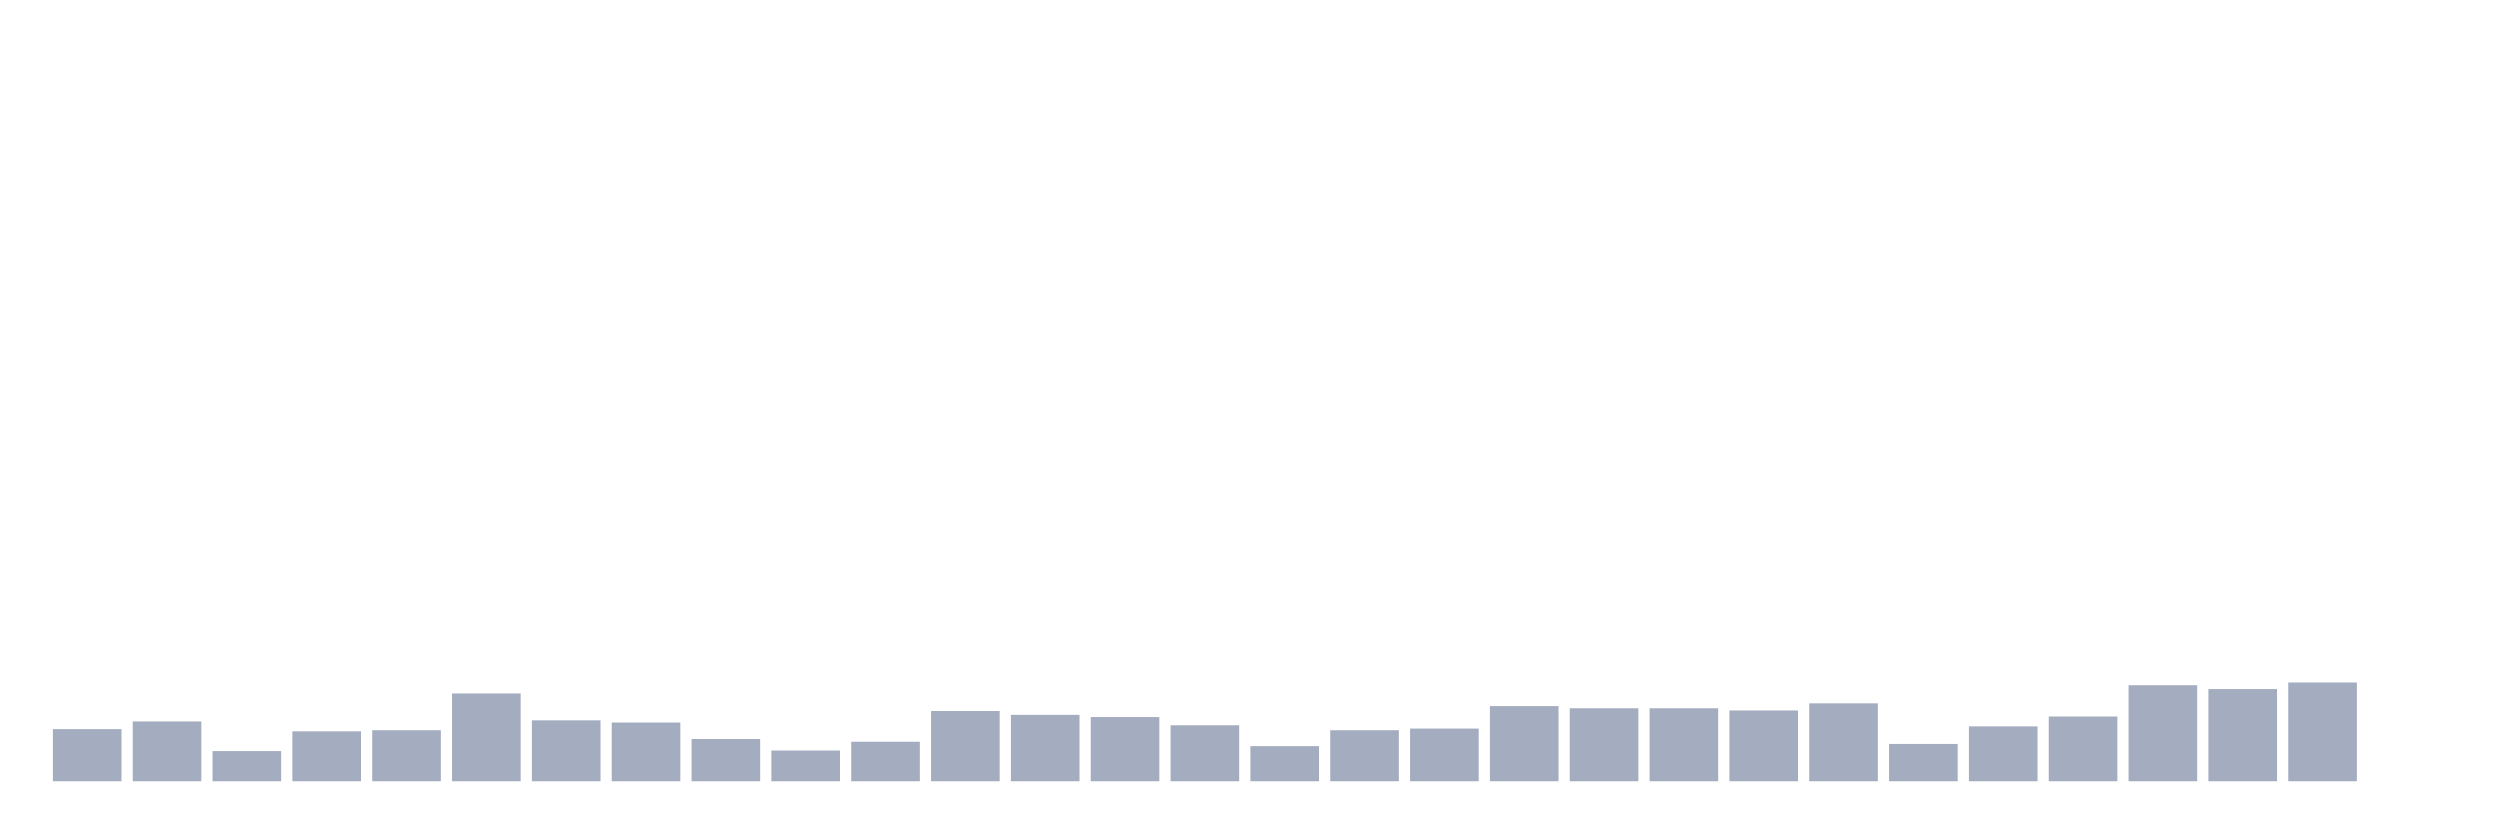
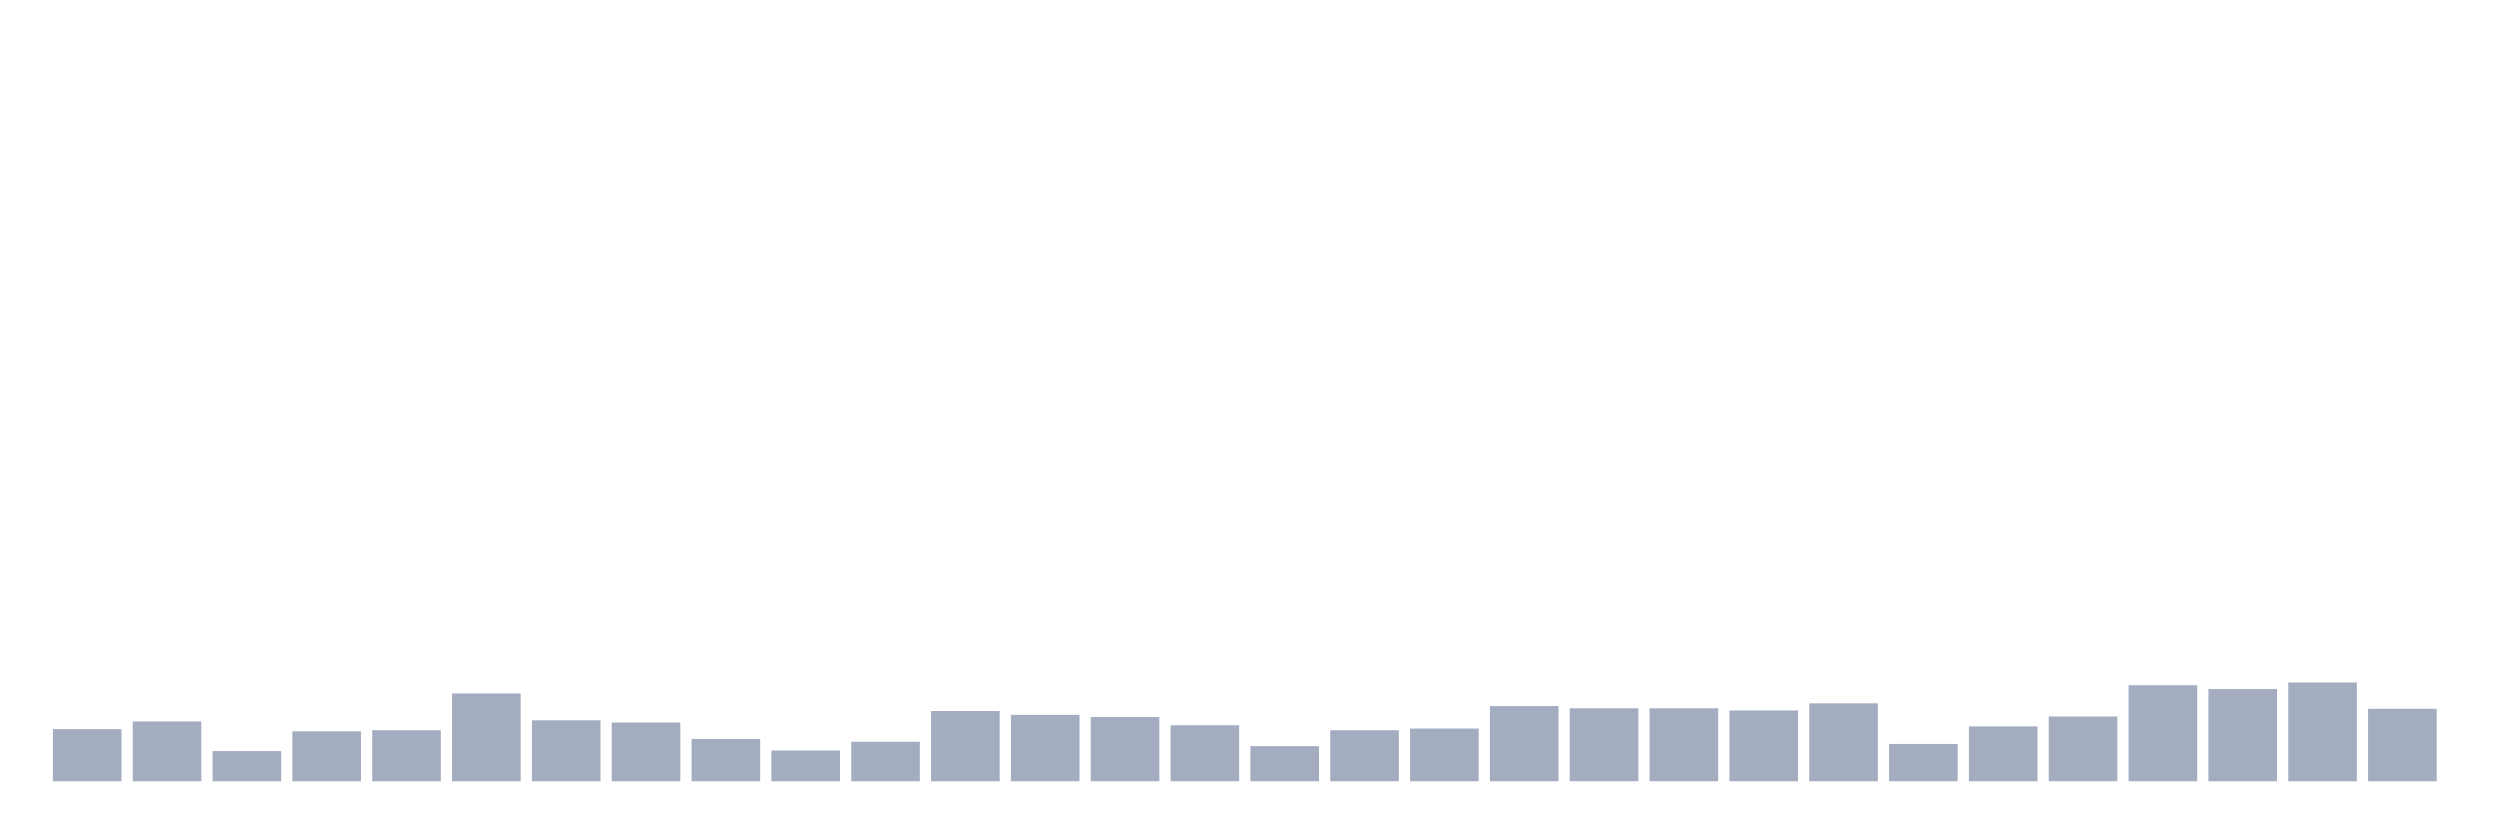
<svg xmlns="http://www.w3.org/2000/svg" viewBox="0 0 480 160">
  <g transform="translate(10,10)">
    <rect class="bar" x="0.153" width="13.175" y="129.99" height="10.01" fill="rgb(164,173,192)" />
    <rect class="bar" x="15.482" width="13.175" y="128.515" height="11.485" fill="rgb(164,173,192)" />
    <rect class="bar" x="30.81" width="13.175" y="134.205" height="5.795" fill="rgb(164,173,192)" />
    <rect class="bar" x="46.138" width="13.175" y="130.411" height="9.589" fill="rgb(164,173,192)" />
    <rect class="bar" x="61.466" width="13.175" y="130.201" height="9.799" fill="rgb(164,173,192)" />
    <rect class="bar" x="76.794" width="13.175" y="123.141" height="16.859" fill="rgb(164,173,192)" />
    <rect class="bar" x="92.123" width="13.175" y="128.304" height="11.696" fill="rgb(164,173,192)" />
    <rect class="bar" x="107.451" width="13.175" y="128.726" height="11.274" fill="rgb(164,173,192)" />
    <rect class="bar" x="122.779" width="13.175" y="131.887" height="8.113" fill="rgb(164,173,192)" />
    <rect class="bar" x="138.107" width="13.175" y="134.099" height="5.901" fill="rgb(164,173,192)" />
    <rect class="bar" x="153.436" width="13.175" y="132.413" height="7.587" fill="rgb(164,173,192)" />
    <rect class="bar" x="168.764" width="13.175" y="126.513" height="13.487" fill="rgb(164,173,192)" />
    <rect class="bar" x="184.092" width="13.175" y="127.25" height="12.75" fill="rgb(164,173,192)" />
    <rect class="bar" x="199.42" width="13.175" y="127.672" height="12.328" fill="rgb(164,173,192)" />
    <rect class="bar" x="214.748" width="13.175" y="129.252" height="10.748" fill="rgb(164,173,192)" />
    <rect class="bar" x="230.077" width="13.175" y="133.256" height="6.744" fill="rgb(164,173,192)" />
    <rect class="bar" x="245.405" width="13.175" y="130.201" height="9.799" fill="rgb(164,173,192)" />
    <rect class="bar" x="260.733" width="13.175" y="129.885" height="10.115" fill="rgb(164,173,192)" />
    <rect class="bar" x="276.061" width="13.175" y="125.565" height="14.435" fill="rgb(164,173,192)" />
    <rect class="bar" x="291.39" width="13.175" y="125.986" height="14.014" fill="rgb(164,173,192)" />
    <rect class="bar" x="306.718" width="13.175" y="125.986" height="14.014" fill="rgb(164,173,192)" />
    <rect class="bar" x="322.046" width="13.175" y="126.407" height="13.593" fill="rgb(164,173,192)" />
    <rect class="bar" x="337.374" width="13.175" y="125.038" height="14.962" fill="rgb(164,173,192)" />
    <rect class="bar" x="352.702" width="13.175" y="132.835" height="7.165" fill="rgb(164,173,192)" />
    <rect class="bar" x="368.031" width="13.175" y="129.463" height="10.537" fill="rgb(164,173,192)" />
    <rect class="bar" x="383.359" width="13.175" y="127.567" height="12.433" fill="rgb(164,173,192)" />
    <rect class="bar" x="398.687" width="13.175" y="121.561" height="18.439" fill="rgb(164,173,192)" />
    <rect class="bar" x="414.015" width="13.175" y="122.298" height="17.702" fill="rgb(164,173,192)" />
    <rect class="bar" x="429.344" width="13.175" y="121.034" height="18.966" fill="rgb(164,173,192)" />
-     <rect class="bar" x="444.672" width="13.175" y="140" height="0" fill="rgb(164,173,192)" />
+     <rect class="bar" x="444.672" width="13.175" y="126.091" height="13.909" fill="rgb(164,173,192)" />
  </g>
</svg>
